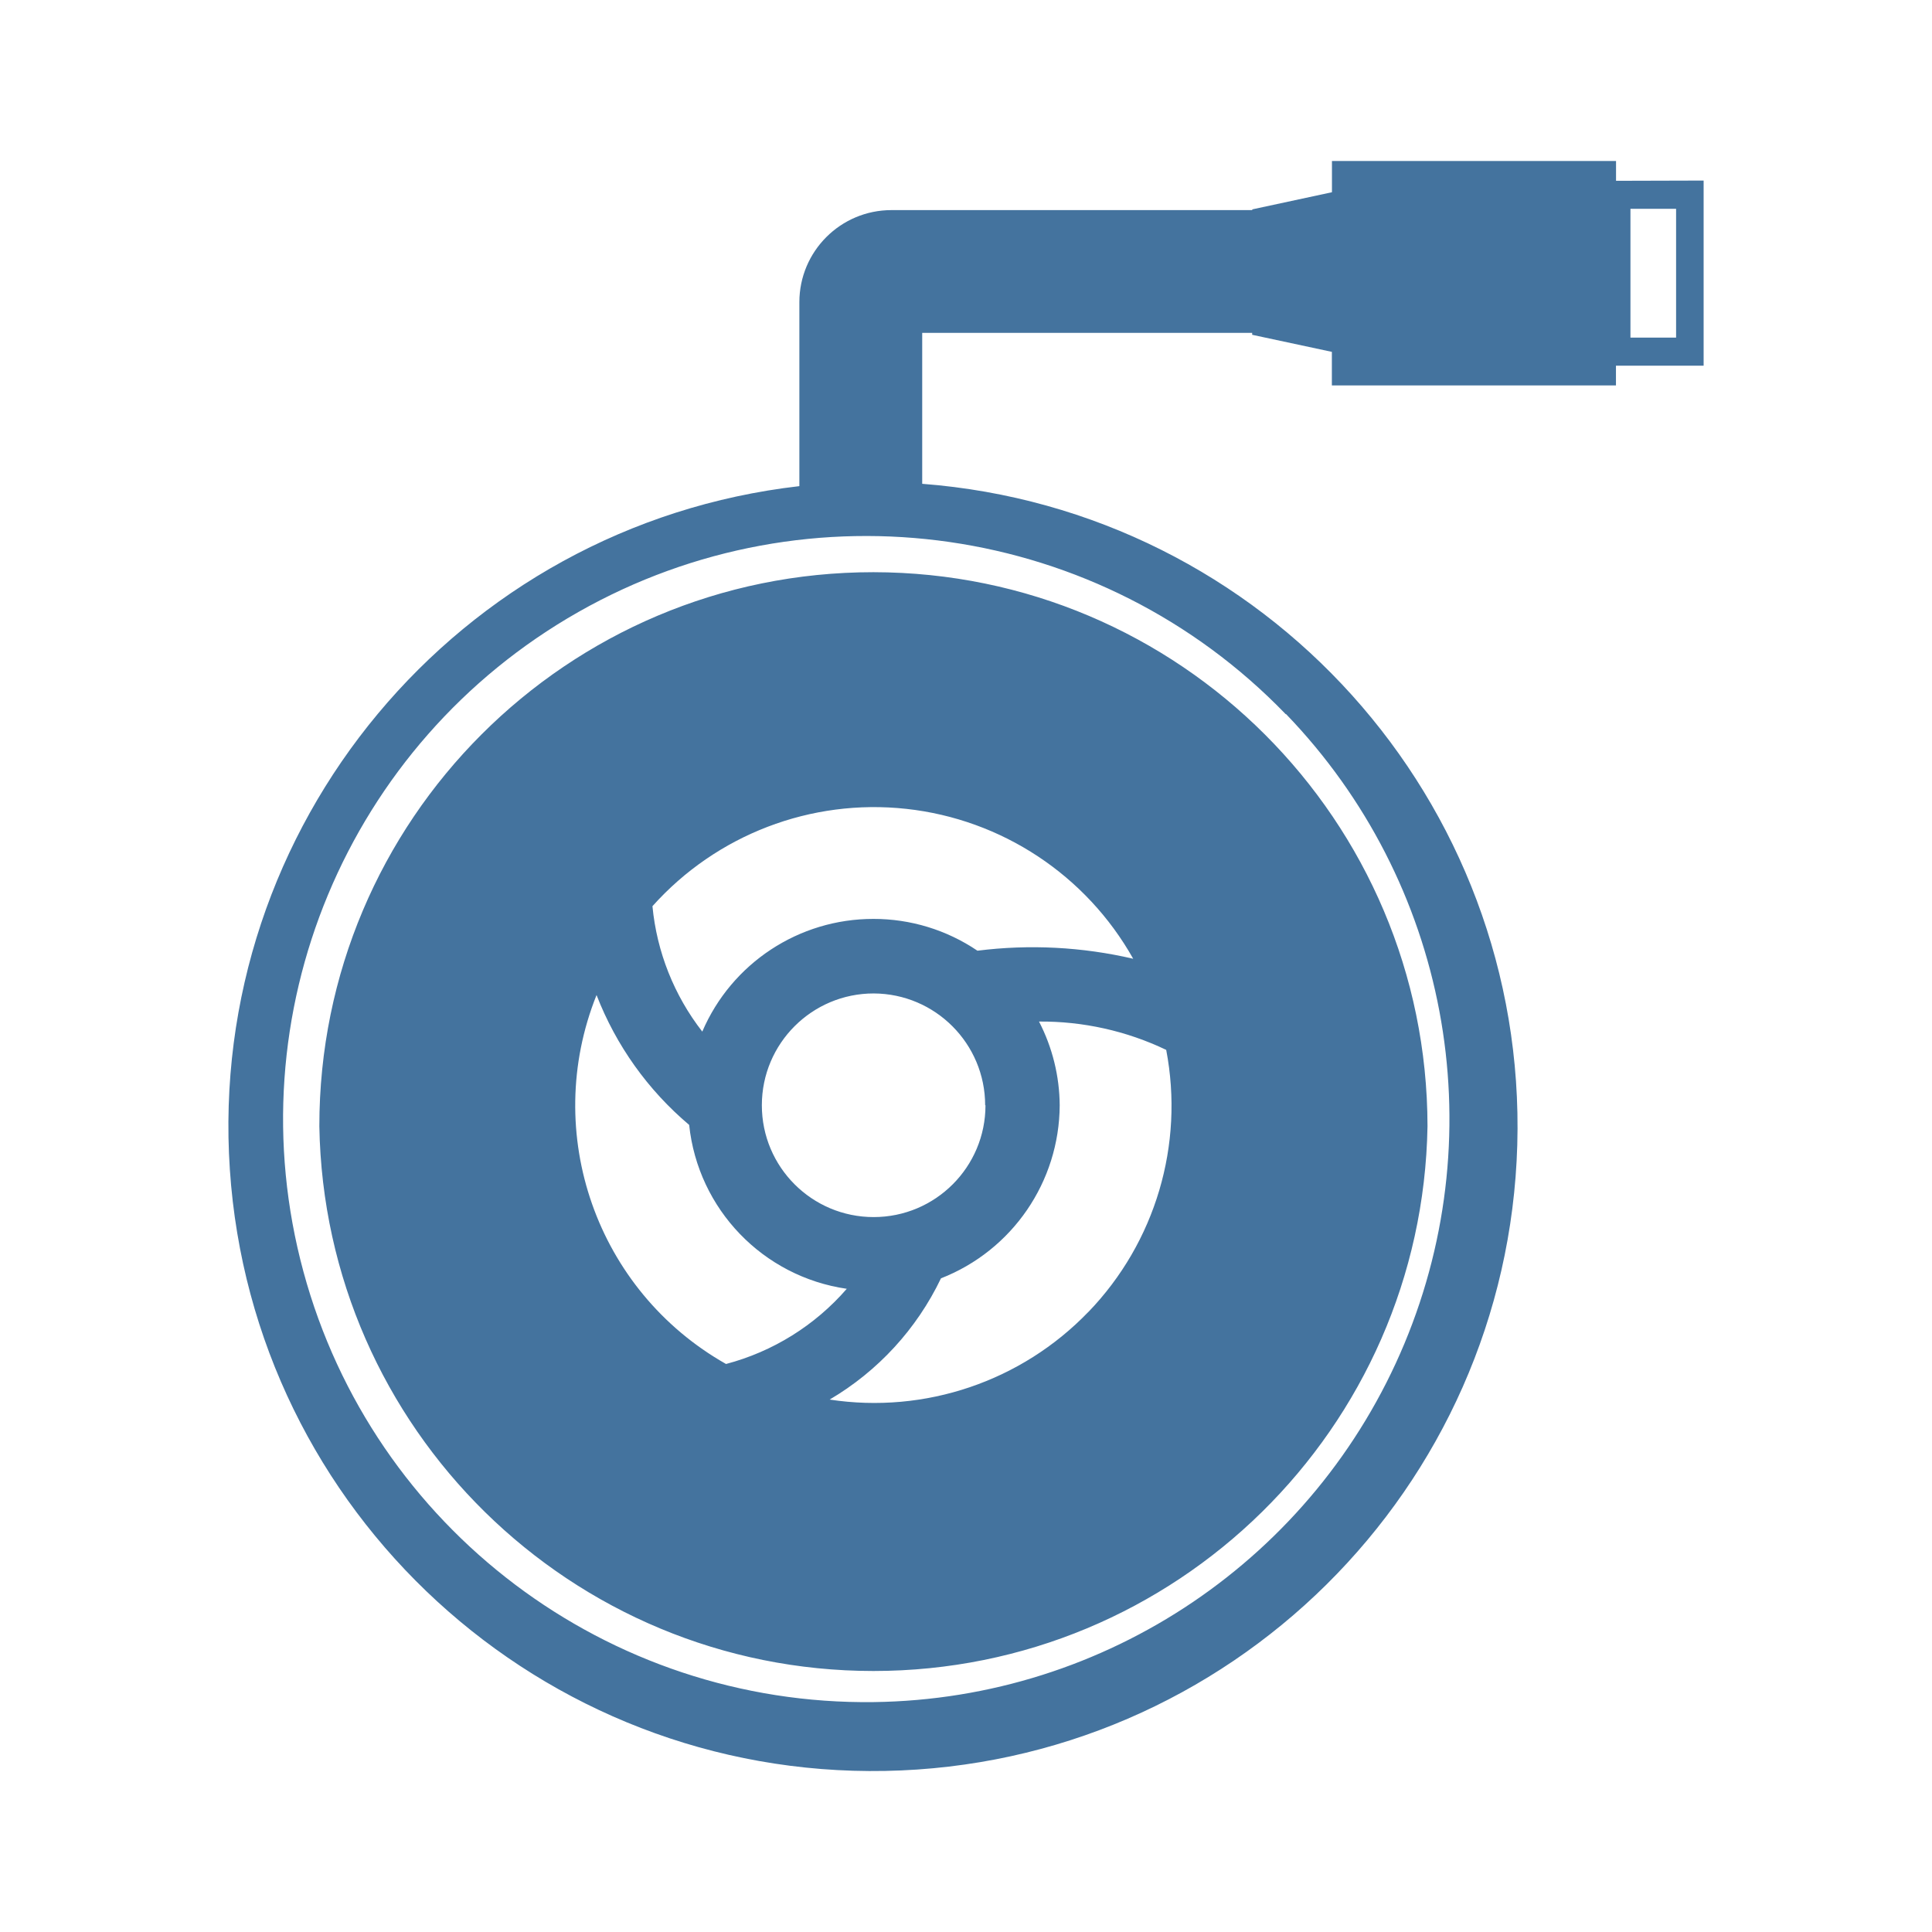
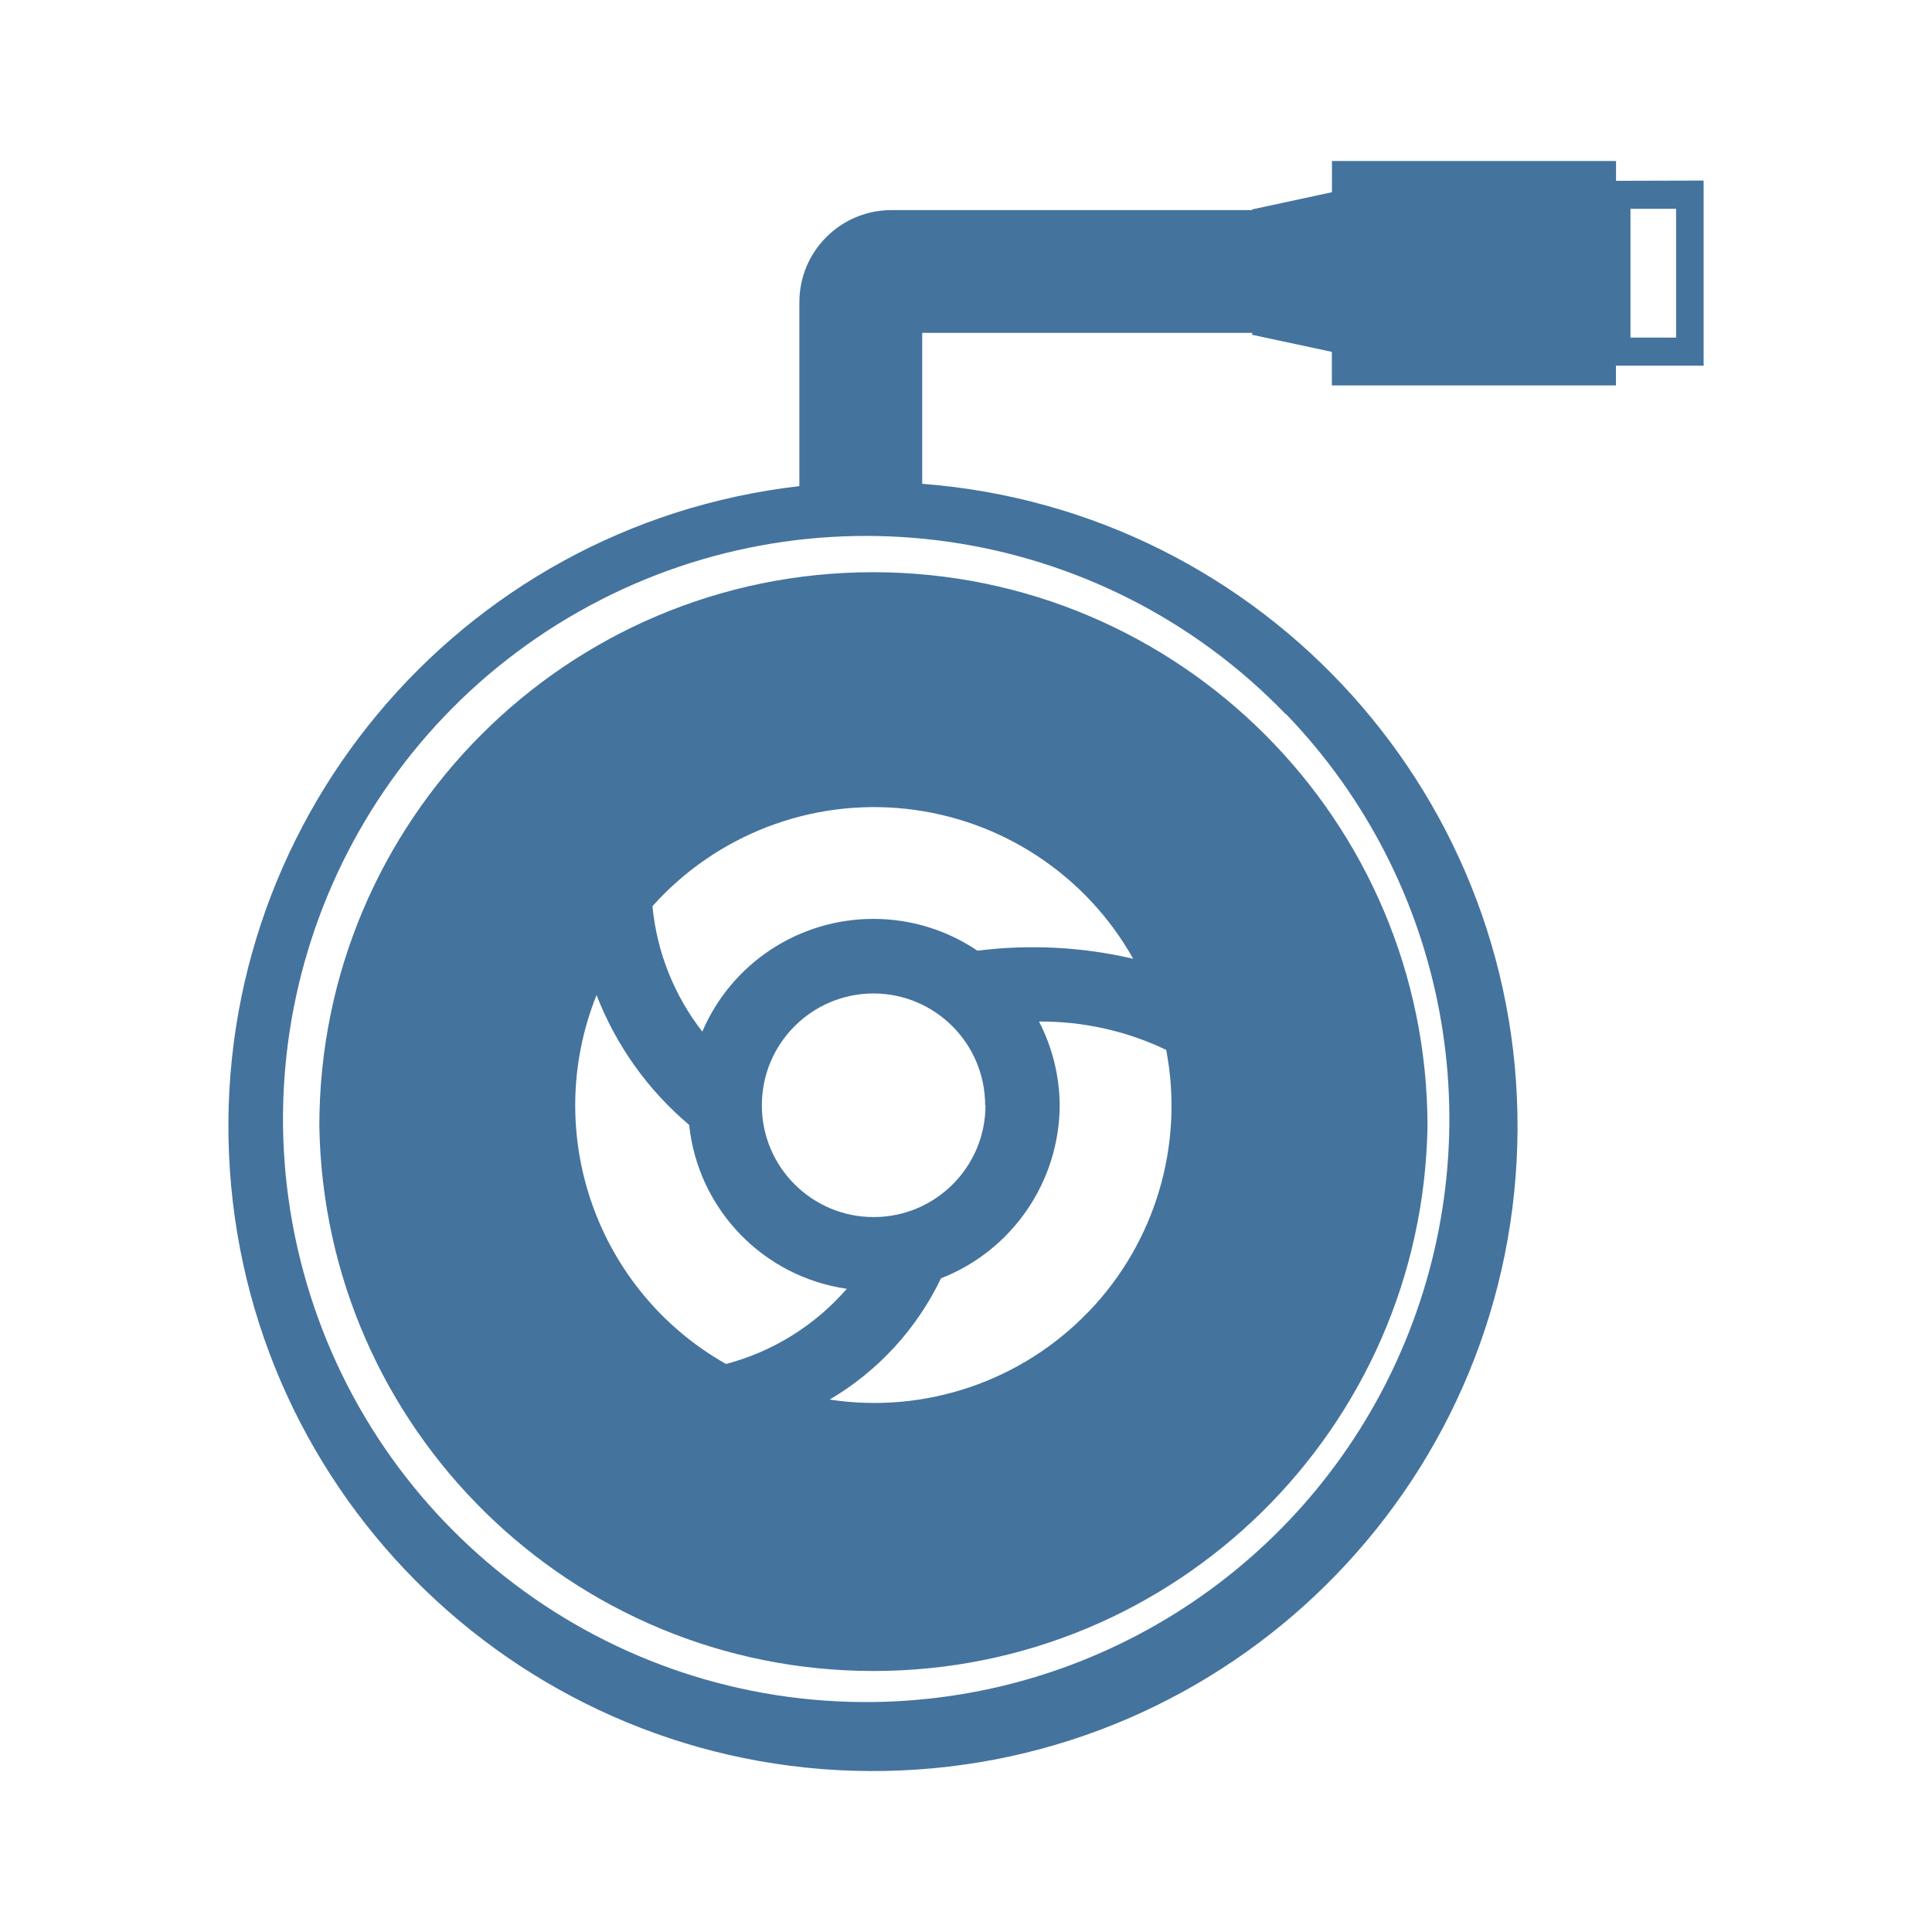
<svg xmlns="http://www.w3.org/2000/svg" viewBox="0 0 24 24">
-   <path fill="#44739e" d="M10.85 7.108a6.88 6.88 0 0 0-6.883 6.883 6.884 6.884 0 0 0 13.766 0 6.89 6.89 0 0 0-6.883-6.883m2.671 9.188a3.69 3.69 0 0 1-3.215 1.09 3.5 3.5 0 0 0 1.383-1.506 2.32 2.32 0 0 0 1.475-2.15 2.3 2.3 0 0 0-.257-1.04 3.6 3.6 0 0 1 1.58.352 3.69 3.69 0 0 1-.966 3.255Zm-1.379-4.486a2.3 2.3 0 0 0-1.292-.395 2.31 2.31 0 0 0-2.126 1.4 3 3 0 0 1-.619-1.558 3.693 3.693 0 0 1 5.972.653 5.5 5.5 0 0 0-1.935-.1m.1 1.92a1.389 1.389 0 1 1-1.388-1.389 1.39 1.39 0 0 1 1.384 1.389Zm-4.831-1.368a4 4 0 0 0 1.15 1.612 2.3 2.3 0 0 0 1.958 2.036 3 3 0 0 1-1.5.934 3.69 3.69 0 0 1-1.609-4.582ZM20.075 2.246V2h-3.529v.388l-.99.213v.009h-4.482A1.144 1.144 0 0 0 9.93 3.754v2.285a8.007 8.007 0 1 0 1.526-.029V4.135h4.099v.024l.99.212v.417h3.529v-.245h1.089v-2.3Zm-4.099 6.625a7.245 7.245 0 0 1-5.121 12.273 7.243 7.243 0 1 1 5.116-12.273Zm4.845-4.677h-.567v-1.6h.567Z" />
+   <path fill="#44739e" d="M10.85 7.108a6.88 6.88 0 0 0-6.883 6.883 6.884 6.884 0 0 0 13.766 0 6.89 6.89 0 0 0-6.883-6.883m2.671 9.188a3.69 3.69 0 0 1-3.215 1.09 3.5 3.5 0 0 0 1.383-1.506 2.32 2.32 0 0 0 1.475-2.15 2.3 2.3 0 0 0-.257-1.04 3.6 3.6 0 0 1 1.58.352 3.69 3.69 0 0 1-.966 3.255Zm-1.379-4.486a2.3 2.3 0 0 0-1.292-.395 2.31 2.31 0 0 0-2.126 1.4 3 3 0 0 1-.619-1.558 3.693 3.693 0 0 1 5.972.653 5.5 5.5 0 0 0-1.935-.1m.1 1.92a1.389 1.389 0 1 1-1.388-1.389 1.39 1.39 0 0 1 1.384 1.389Zm-4.831-1.368a4 4 0 0 0 1.15 1.612 2.3 2.3 0 0 0 1.958 2.036 3 3 0 0 1-1.5.934 3.69 3.69 0 0 1-1.609-4.582ZM20.075 2.246V2h-3.529v.388l-.99.213v.009h-4.482A1.144 1.144 0 0 0 9.93 3.754v2.285a8.007 8.007 0 1 0 1.526-.029V4.135h4.099v.024l.99.212v.417h3.529v-.245h1.089v-2.3Zm-4.099 6.625a7.245 7.245 0 0 1-5.121 12.272 7.243 7.243 0 1 1 5.116-12.272Zm4.845-4.677h-.567v-1.6h.567Z" />
</svg>
